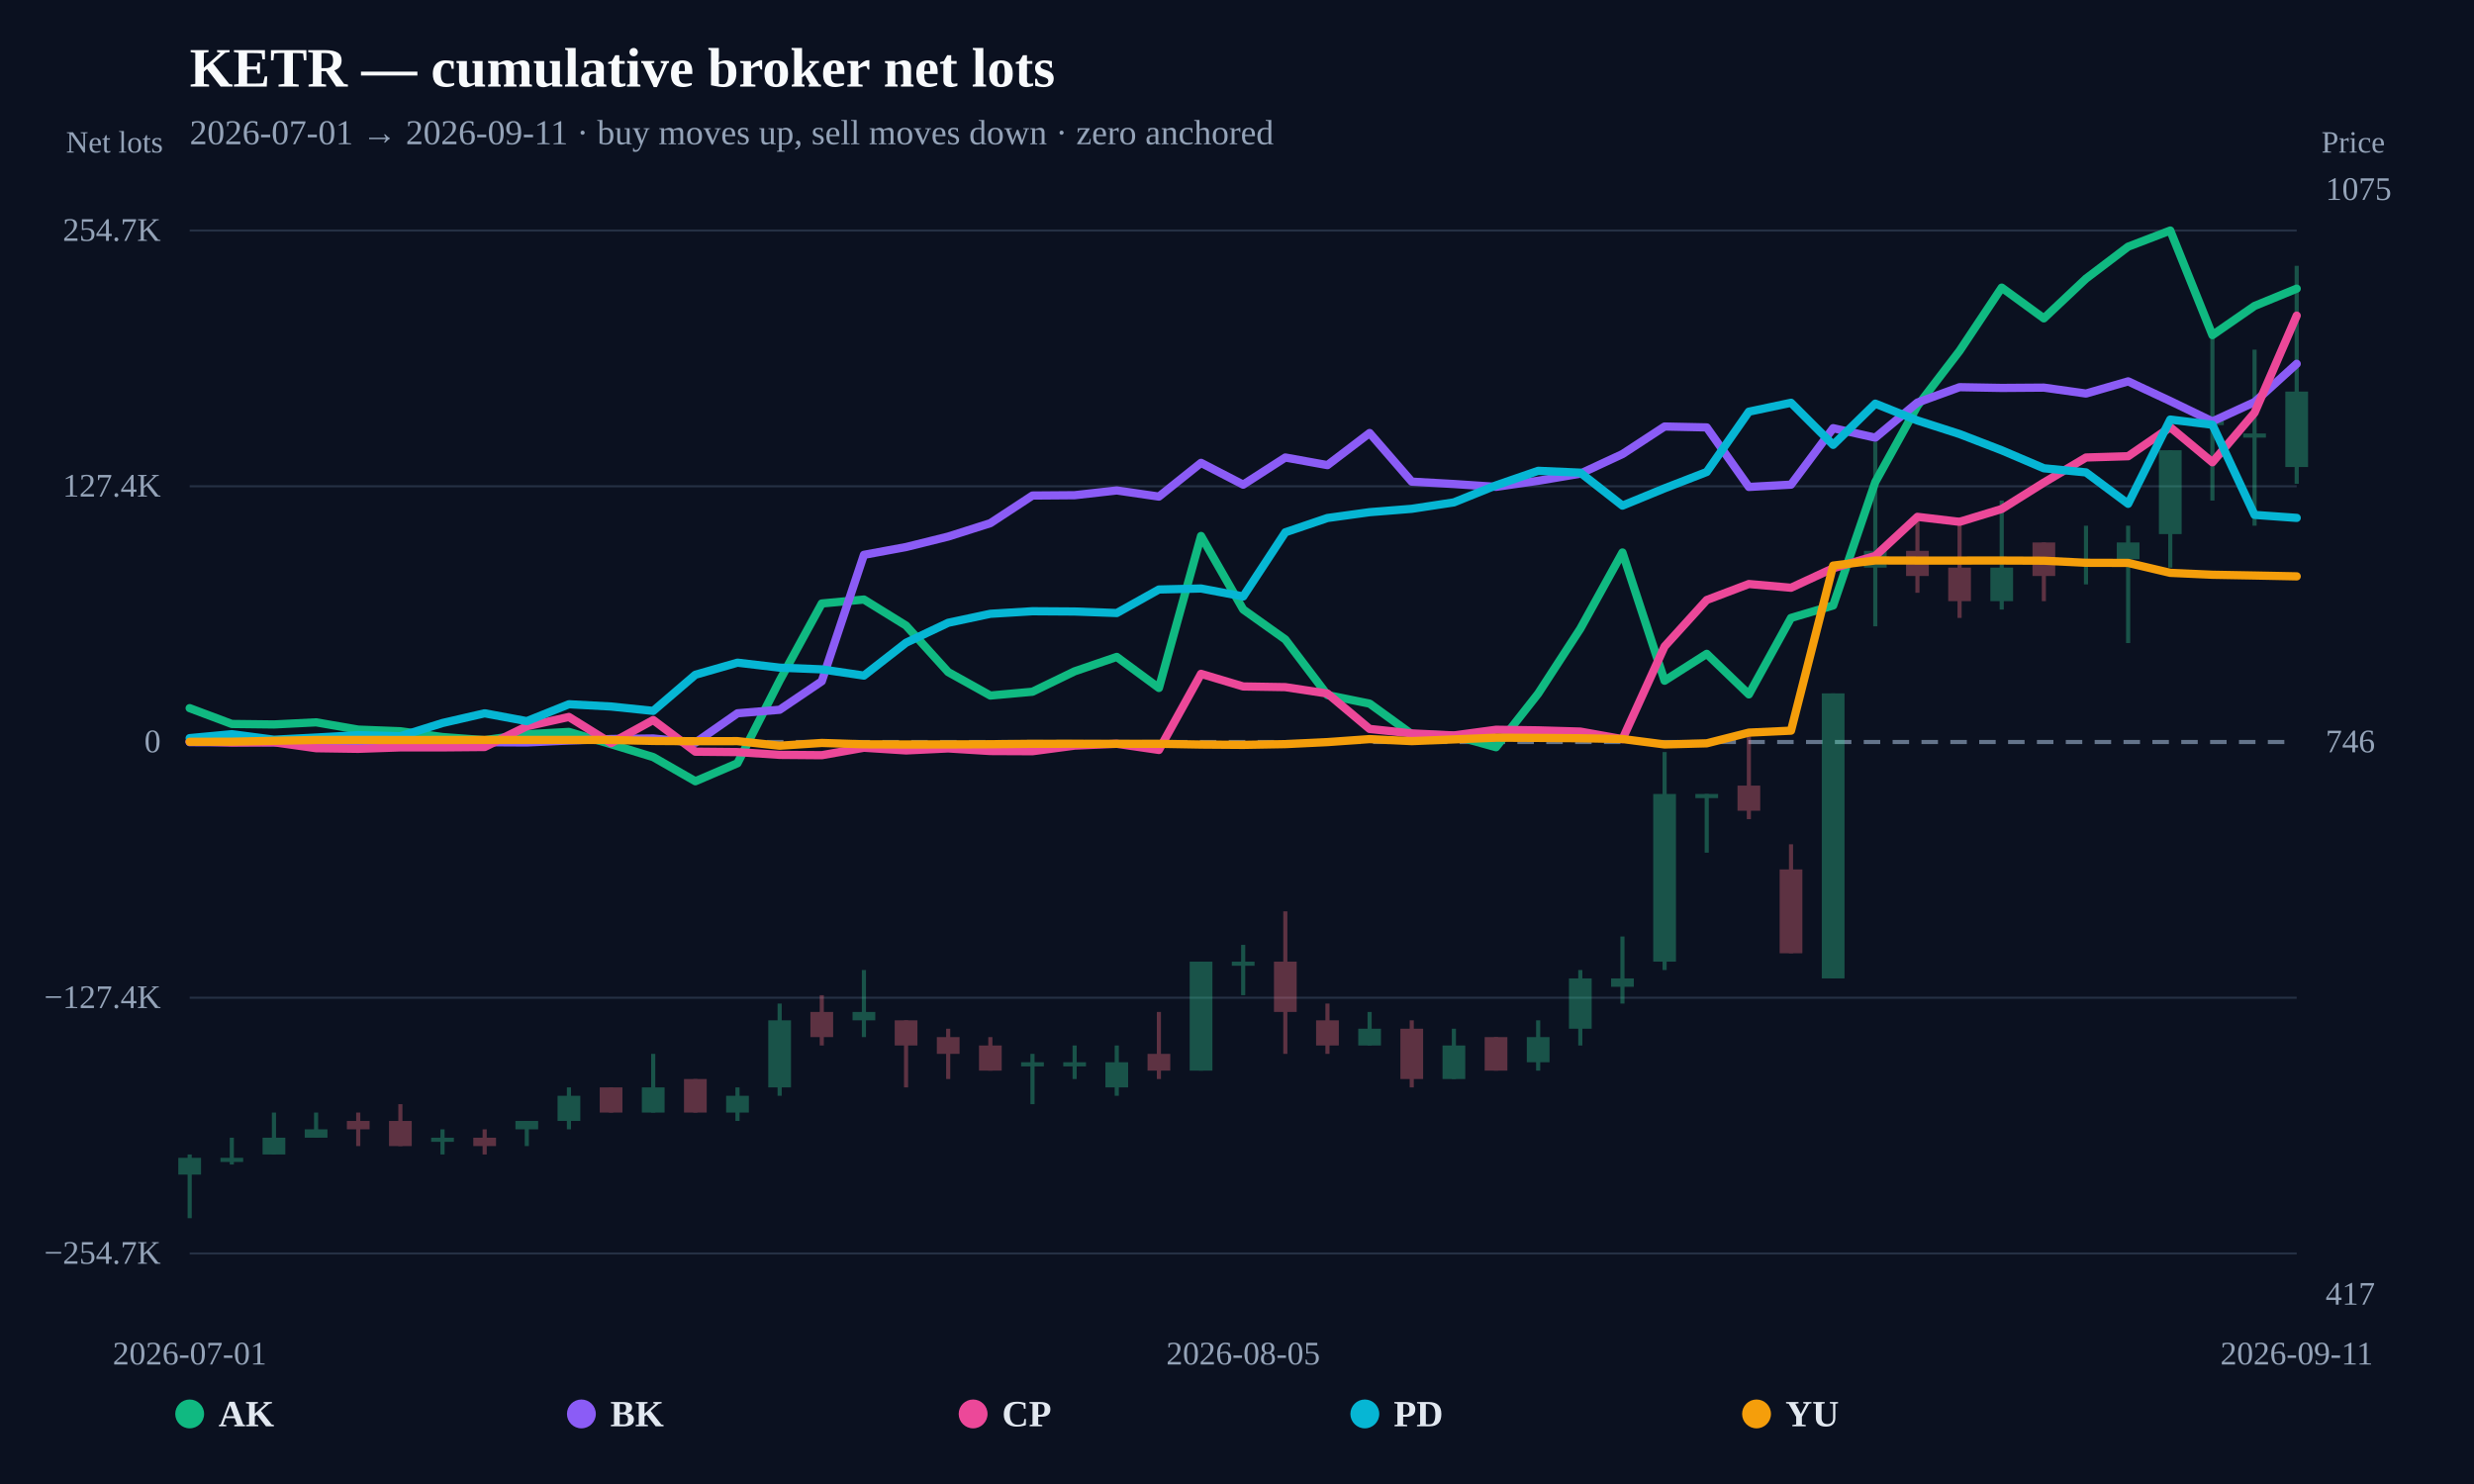
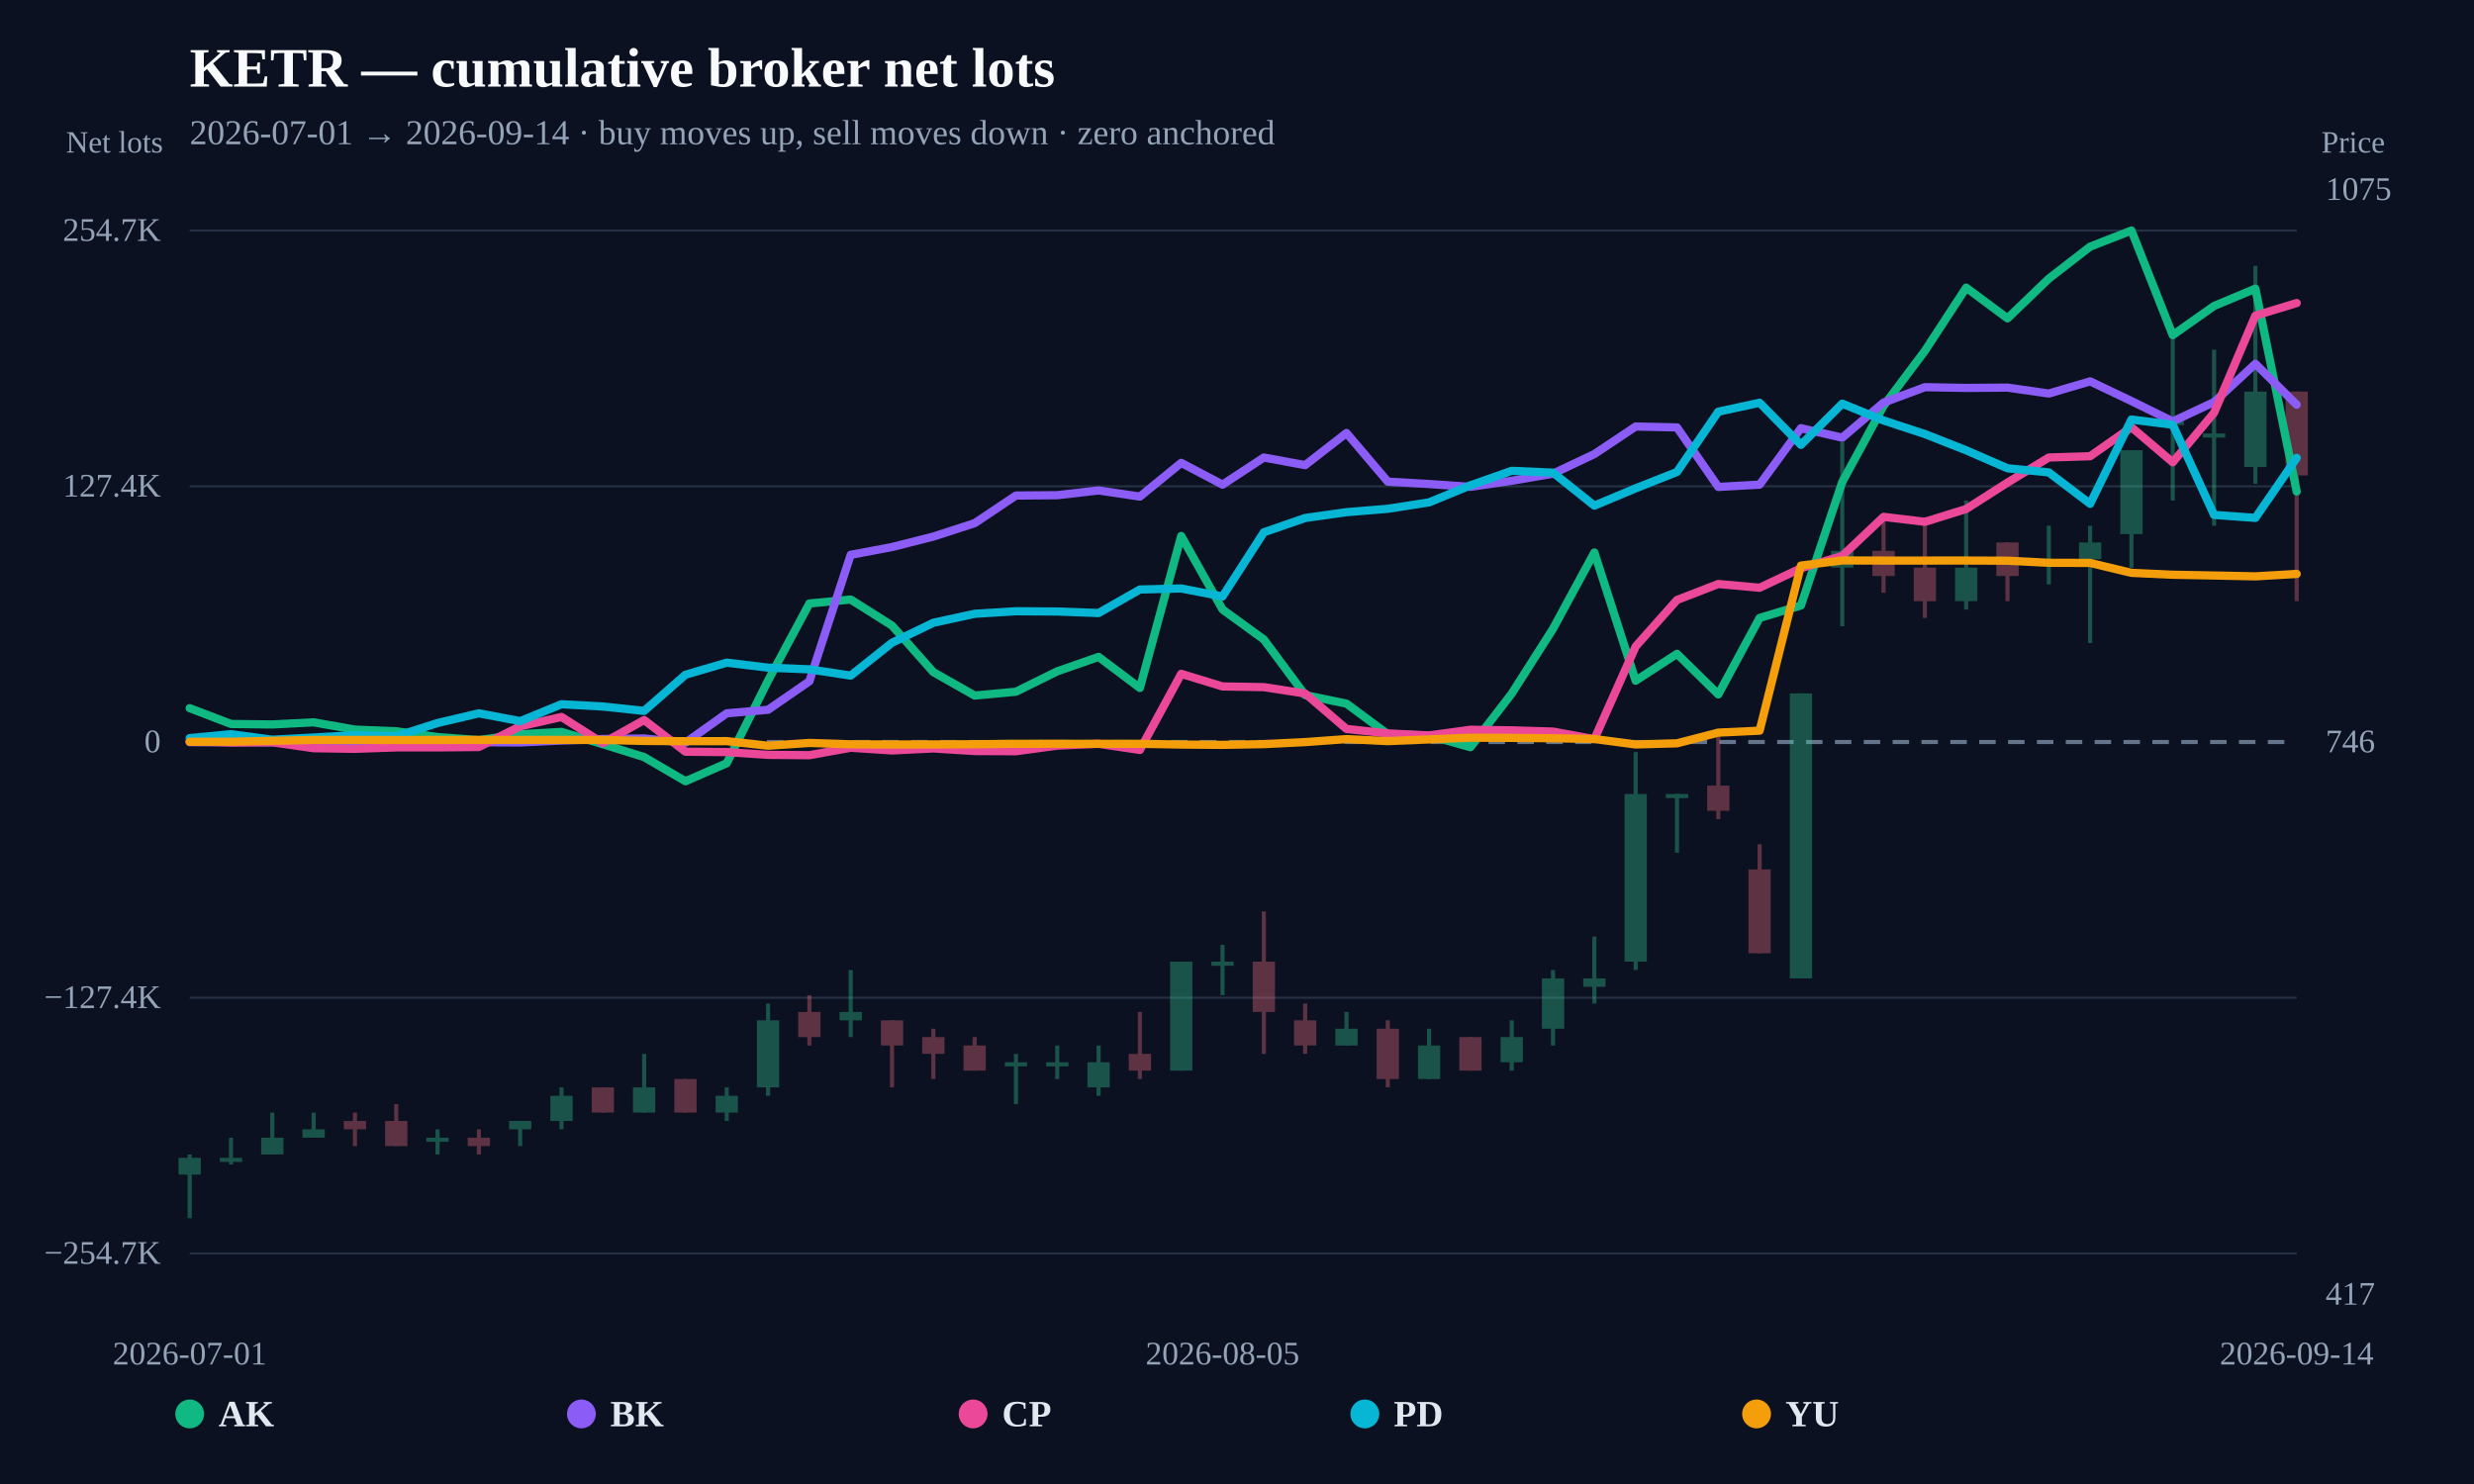
<svg xmlns="http://www.w3.org/2000/svg" width="1200" height="720" viewBox="0 0 1200 720">
  <rect width="100%" height="100%" fill="#0b1120" />
  <text x="92" y="42" fill="#f8fafc" font-size="27" font-weight="800">KETR — cumulative broker net lots</text>
-   <text x="92" y="70" fill="#94a3b8" font-size="17">2026-07-01 → 2026-09-11 · buy moves up, sell moves down · zero anchored</text>
+   <text x="92" y="70" fill="#94a3b8" font-size="17">2026-07-01 → 2026-09-14 · buy moves up, sell moves down · zero anchored</text>
  <line x1="92" y1="608.148" x2="1114" y2="608.148" stroke="#253044" stroke-width="1" />
  <text x="78" y="613.148" text-anchor="end" fill="#94a3b8" font-size="16">−254.7K</text>
  <line x1="92" y1="484.074" x2="1114" y2="484.074" stroke="#253044" stroke-width="1" />
  <text x="78" y="489.074" text-anchor="end" fill="#94a3b8" font-size="16">−127.4K</text>
  <line x1="92" y1="360" x2="1114" y2="360" stroke="#64748b" stroke-width="2" stroke-dasharray="8 6" />
  <text x="78" y="365" text-anchor="end" fill="#94a3b8" font-size="16">0</text>
  <line x1="92" y1="235.926" x2="1114" y2="235.926" stroke="#253044" stroke-width="1" />
  <text x="78" y="240.926" text-anchor="end" fill="#94a3b8" font-size="16">127.4K</text>
  <line x1="92" y1="111.852" x2="1114" y2="111.852" stroke="#253044" stroke-width="1" />
  <text x="78" y="116.852" text-anchor="end" fill="#94a3b8" font-size="16">254.7K</text>
  <g opacity="0.34">
    <line x1="92" y1="560.121" x2="92" y2="591.034" stroke="#34d399" stroke-width="2" />
-     <rect x="86.489" y="561.748" width="11.022" height="8.135" fill="#34d399" />
-   </g>
-   <g opacity="0.34">
-     <line x1="112.44" y1="551.986" x2="112.44" y2="565.002" stroke="#34d399" stroke-width="2" />
-     <rect x="106.929" y="561.748" width="11.022" height="2" fill="#34d399" />
-   </g>
-   <g opacity="0.34">
-     <line x1="132.88" y1="539.784" x2="132.88" y2="560.121" stroke="#34d399" stroke-width="2" />
-     <rect x="127.369" y="551.986" width="11.022" height="8.135" fill="#34d399" />
-   </g>
-   <g opacity="0.34">
-     <line x1="153.32" y1="539.784" x2="153.32" y2="551.986" stroke="#34d399" stroke-width="2" />
-     <rect x="147.809" y="547.919" width="11.022" height="4.068" fill="#34d399" />
-   </g>
-   <g opacity="0.34">
-     <line x1="173.76" y1="539.784" x2="173.76" y2="556.054" stroke="#fb7185" stroke-width="2" />
-     <rect x="168.249" y="543.851" width="11.022" height="4.068" fill="#fb7185" />
-   </g>
-   <g opacity="0.34">
-     <line x1="194.2" y1="535.716" x2="194.2" y2="556.054" stroke="#fb7185" stroke-width="2" />
-     <rect x="188.689" y="543.851" width="11.022" height="12.203" fill="#fb7185" />
-   </g>
-   <g opacity="0.34">
-     <line x1="214.64" y1="547.919" x2="214.64" y2="560.121" stroke="#34d399" stroke-width="2" />
-     <rect x="209.129" y="551.986" width="11.022" height="2" fill="#34d399" />
-   </g>
-   <g opacity="0.34">
-     <line x1="235.08" y1="547.919" x2="235.08" y2="560.121" stroke="#fb7185" stroke-width="2" />
-     <rect x="229.569" y="551.986" width="11.022" height="4.068" fill="#fb7185" />
-   </g>
-   <g opacity="0.34">
-     <line x1="255.52" y1="543.851" x2="255.52" y2="556.054" stroke="#34d399" stroke-width="2" />
-     <rect x="250.009" y="543.851" width="11.022" height="4.068" fill="#34d399" />
-   </g>
-   <g opacity="0.34">
-     <line x1="275.96" y1="527.581" x2="275.96" y2="547.919" stroke="#34d399" stroke-width="2" />
-     <rect x="270.449" y="531.649" width="11.022" height="12.203" fill="#34d399" />
-   </g>
-   <g opacity="0.34">
-     <line x1="296.4" y1="527.581" x2="296.4" y2="539.784" stroke="#fb7185" stroke-width="2" />
-     <rect x="290.889" y="527.581" width="11.022" height="12.203" fill="#fb7185" />
-   </g>
-   <g opacity="0.34">
-     <line x1="316.84" y1="511.311" x2="316.84" y2="539.784" stroke="#34d399" stroke-width="2" />
-     <rect x="311.329" y="527.581" width="11.022" height="12.203" fill="#34d399" />
-   </g>
-   <g opacity="0.34">
-     <line x1="337.28" y1="523.514" x2="337.28" y2="539.784" stroke="#fb7185" stroke-width="2" />
-     <rect x="331.769" y="523.514" width="11.022" height="16.27" fill="#fb7185" />
-   </g>
-   <g opacity="0.34">
-     <line x1="357.72" y1="527.581" x2="357.72" y2="543.851" stroke="#34d399" stroke-width="2" />
-     <rect x="352.209" y="531.649" width="11.022" height="8.135" fill="#34d399" />
-   </g>
-   <g opacity="0.34">
-     <line x1="378.16" y1="486.906" x2="378.16" y2="531.649" stroke="#34d399" stroke-width="2" />
-     <rect x="372.649" y="495.041" width="11.022" height="32.54" fill="#34d399" />
-   </g>
-   <g opacity="0.34">
-     <line x1="398.6" y1="482.839" x2="398.6" y2="507.244" stroke="#fb7185" stroke-width="2" />
-     <rect x="393.089" y="490.974" width="11.022" height="12.203" fill="#fb7185" />
-   </g>
-   <g opacity="0.34">
-     <line x1="419.04" y1="470.636" x2="419.04" y2="503.176" stroke="#34d399" stroke-width="2" />
-     <rect x="413.529" y="490.974" width="11.022" height="4.068" fill="#34d399" />
-   </g>
-   <g opacity="0.34">
-     <line x1="439.48" y1="495.041" x2="439.48" y2="527.581" stroke="#fb7185" stroke-width="2" />
-     <rect x="433.969" y="495.041" width="11.022" height="12.203" fill="#fb7185" />
-   </g>
-   <g opacity="0.34">
-     <line x1="459.92" y1="499.109" x2="459.92" y2="523.514" stroke="#fb7185" stroke-width="2" />
-     <rect x="454.409" y="503.176" width="11.022" height="8.135" fill="#fb7185" />
-   </g>
-   <g opacity="0.34">
-     <line x1="480.36" y1="503.176" x2="480.36" y2="519.446" stroke="#fb7185" stroke-width="2" />
-     <rect x="474.849" y="507.244" width="11.022" height="12.203" fill="#fb7185" />
-   </g>
-   <g opacity="0.34">
-     <line x1="500.8" y1="511.311" x2="500.8" y2="535.716" stroke="#34d399" stroke-width="2" />
-     <rect x="495.289" y="515.379" width="11.022" height="2" fill="#34d399" />
-   </g>
-   <g opacity="0.34">
-     <line x1="521.24" y1="507.244" x2="521.24" y2="523.514" stroke="#34d399" stroke-width="2" />
-     <rect x="515.729" y="515.379" width="11.022" height="2" fill="#34d399" />
-   </g>
-   <g opacity="0.34">
-     <line x1="541.68" y1="507.244" x2="541.68" y2="531.649" stroke="#34d399" stroke-width="2" />
-     <rect x="536.169" y="515.379" width="11.022" height="12.203" fill="#34d399" />
-   </g>
-   <g opacity="0.34">
-     <line x1="562.12" y1="490.974" x2="562.12" y2="523.514" stroke="#fb7185" stroke-width="2" />
-     <rect x="556.609" y="511.311" width="11.022" height="8.135" fill="#fb7185" />
-   </g>
-   <g opacity="0.34">
-     <line x1="582.56" y1="466.569" x2="582.56" y2="519.446" stroke="#34d399" stroke-width="2" />
-     <rect x="577.049" y="466.569" width="11.022" height="52.878" fill="#34d399" />
-   </g>
-   <g opacity="0.34">
-     <line x1="603" y1="458.434" x2="603" y2="482.839" stroke="#34d399" stroke-width="2" />
-     <rect x="597.489" y="466.569" width="11.022" height="2" fill="#34d399" />
-   </g>
-   <g opacity="0.34">
-     <line x1="623.44" y1="442.164" x2="623.44" y2="511.311" stroke="#fb7185" stroke-width="2" />
-     <rect x="617.929" y="466.569" width="11.022" height="24.405" fill="#fb7185" />
-   </g>
-   <g opacity="0.34">
-     <line x1="643.88" y1="486.906" x2="643.88" y2="511.311" stroke="#fb7185" stroke-width="2" />
-     <rect x="638.369" y="495.041" width="11.022" height="12.203" fill="#fb7185" />
-   </g>
-   <g opacity="0.34">
-     <line x1="664.32" y1="490.974" x2="664.32" y2="507.244" stroke="#34d399" stroke-width="2" />
-     <rect x="658.809" y="499.109" width="11.022" height="8.135" fill="#34d399" />
-   </g>
-   <g opacity="0.34">
-     <line x1="684.76" y1="495.041" x2="684.76" y2="527.581" stroke="#fb7185" stroke-width="2" />
-     <rect x="679.249" y="499.109" width="11.022" height="24.405" fill="#fb7185" />
-   </g>
-   <g opacity="0.34">
-     <line x1="705.2" y1="499.109" x2="705.2" y2="523.514" stroke="#34d399" stroke-width="2" />
-     <rect x="699.689" y="507.244" width="11.022" height="16.27" fill="#34d399" />
-   </g>
-   <g opacity="0.34">
-     <line x1="725.64" y1="503.176" x2="725.64" y2="519.446" stroke="#fb7185" stroke-width="2" />
-     <rect x="720.129" y="503.176" width="11.022" height="16.27" fill="#fb7185" />
-   </g>
-   <g opacity="0.34">
-     <line x1="746.08" y1="495.041" x2="746.08" y2="519.446" stroke="#34d399" stroke-width="2" />
-     <rect x="740.569" y="503.176" width="11.022" height="12.203" fill="#34d399" />
-   </g>
-   <g opacity="0.34">
-     <line x1="766.52" y1="470.636" x2="766.52" y2="507.244" stroke="#34d399" stroke-width="2" />
-     <rect x="761.009" y="474.704" width="11.022" height="24.405" fill="#34d399" />
-   </g>
-   <g opacity="0.34">
-     <line x1="786.96" y1="454.366" x2="786.96" y2="486.906" stroke="#34d399" stroke-width="2" />
-     <rect x="781.449" y="474.704" width="11.022" height="4.068" fill="#34d399" />
-   </g>
-   <g opacity="0.34">
-     <line x1="807.4" y1="364.881" x2="807.4" y2="470.636" stroke="#34d399" stroke-width="2" />
-     <rect x="801.889" y="385.219" width="11.022" height="81.35" fill="#34d399" />
-   </g>
-   <g opacity="0.34">
-     <line x1="827.84" y1="385.219" x2="827.84" y2="413.691" stroke="#34d399" stroke-width="2" />
-     <rect x="822.329" y="385.219" width="11.022" height="2" fill="#34d399" />
-   </g>
-   <g opacity="0.34">
-     <line x1="848.28" y1="356.746" x2="848.28" y2="397.421" stroke="#fb7185" stroke-width="2" />
-     <rect x="842.769" y="381.151" width="11.022" height="12.203" fill="#fb7185" />
-   </g>
-   <g opacity="0.34">
-     <line x1="868.72" y1="409.624" x2="868.72" y2="462.501" stroke="#fb7185" stroke-width="2" />
-     <rect x="863.209" y="421.826" width="11.022" height="40.675" fill="#fb7185" />
-   </g>
-   <g opacity="0.34">
-     <line x1="889.16" y1="336.408" x2="889.16" y2="474.704" stroke="#34d399" stroke-width="2" />
-     <rect x="883.649" y="336.408" width="11.022" height="138.295" fill="#34d399" />
-   </g>
-   <g opacity="0.34">
-     <line x1="909.6" y1="214.383" x2="909.6" y2="303.868" stroke="#34d399" stroke-width="2" />
-     <rect x="904.089" y="267.261" width="11.022" height="8.135" fill="#34d399" />
-   </g>
-   <g opacity="0.34">
-     <line x1="930.04" y1="250.991" x2="930.04" y2="287.598" stroke="#fb7185" stroke-width="2" />
-     <rect x="924.529" y="267.261" width="11.022" height="12.203" fill="#fb7185" />
-   </g>
-   <g opacity="0.34">
-     <line x1="950.48" y1="250.991" x2="950.48" y2="299.801" stroke="#fb7185" stroke-width="2" />
-     <rect x="944.969" y="275.396" width="11.022" height="16.27" fill="#fb7185" />
-   </g>
-   <g opacity="0.34">
-     <line x1="970.92" y1="242.856" x2="970.92" y2="295.733" stroke="#34d399" stroke-width="2" />
-     <rect x="965.409" y="275.396" width="11.022" height="16.27" fill="#34d399" />
-   </g>
-   <g opacity="0.34">
-     <line x1="991.36" y1="263.193" x2="991.36" y2="291.666" stroke="#fb7185" stroke-width="2" />
-     <rect x="985.849" y="263.193" width="11.022" height="16.27" fill="#fb7185" />
-   </g>
-   <g opacity="0.34">
-     <line x1="1011.8" y1="255.058" x2="1011.8" y2="283.531" stroke="#34d399" stroke-width="2" />
-     <rect x="1006.289" y="271.328" width="11.022" height="2" fill="#34d399" />
-   </g>
-   <g opacity="0.34">
-     <line x1="1032.24" y1="255.058" x2="1032.24" y2="312.003" stroke="#34d399" stroke-width="2" />
-     <rect x="1026.729" y="263.193" width="11.022" height="8.135" fill="#34d399" />
-   </g>
-   <g opacity="0.34">
-     <line x1="1052.68" y1="218.451" x2="1052.68" y2="275.396" stroke="#34d399" stroke-width="2" />
-     <rect x="1047.169" y="218.451" width="11.022" height="40.675" fill="#34d399" />
-   </g>
-   <g opacity="0.34">
-     <line x1="1073.12" y1="161.506" x2="1073.12" y2="242.856" stroke="#34d399" stroke-width="2" />
-     <rect x="1067.609" y="202.181" width="11.022" height="4.068" fill="#34d399" />
-   </g>
-   <g opacity="0.34">
-     <line x1="1093.56" y1="169.641" x2="1093.56" y2="255.058" stroke="#34d399" stroke-width="2" />
-     <rect x="1088.049" y="210.316" width="11.022" height="2" fill="#34d399" />
-   </g>
-   <g opacity="0.34">
-     <line x1="1114" y1="128.966" x2="1114" y2="234.721" stroke="#34d399" stroke-width="2" />
-     <rect x="1108.489" y="189.978" width="11.022" height="36.608" fill="#34d399" />
-   </g>
-   <path d="M92.00,343.58 L112.44,351.25 L132.88,351.49 L153.32,350.46 L173.76,353.99 L194.20,354.79 L214.64,357.59 L235.08,359.10 L255.52,356.23 L275.96,355.11 L296.40,361.06 L316.84,367.32 L337.28,379.04 L357.72,370.29 L378.16,330.19 L398.60,292.80 L419.04,290.88 L439.48,303.52 L459.92,326.08 L480.36,337.46 L500.80,335.61 L521.24,325.71 L541.68,318.71 L562.12,333.78 L582.56,260.05 L603.00,295.70 L623.44,310.26 L643.88,337.23 L664.32,341.38 L684.76,356.20 L705.20,356.85 L725.64,362.53 L746.08,336.51 L766.52,305.05 L786.96,268.06 L807.40,330.26 L827.84,317.23 L848.28,336.90 L868.72,299.81 L889.16,293.76 L909.60,233.86 L930.04,196.93 L950.48,170.24 L970.92,139.55 L991.36,154.46 L1011.80,135.19 L1032.24,119.68 L1052.68,111.85 L1073.12,162.59 L1093.56,148.44 L1114.00,140.05" fill="none" stroke="#10b981" stroke-width="4" stroke-linejoin="round" stroke-linecap="round" />
-   <path d="M92.00,360.09 L132.88,360.17 L153.32,360.45 L173.76,360.42 L194.20,360.28 L214.64,359.89 L235.08,360.11 L255.52,360.22 L275.96,359.27 L296.40,358.55 L316.84,358.29 L337.28,360.33 L357.72,346.07 L378.16,344.36 L398.60,330.53 L419.04,269.19 L439.48,265.41 L459.92,260.33 L480.36,253.83 L500.80,240.42 L521.24,240.26 L541.68,237.95 L562.12,240.93 L582.56,224.57 L603.00,235.14 L623.44,221.97 L643.88,225.67 L664.32,210.09 L684.76,233.68 L705.20,234.83 L725.64,236.20 L746.08,233.26 L766.52,229.81 L786.96,220.31 L807.40,206.94 L827.84,207.37 L848.28,236.25 L868.72,235.13 L889.16,207.75 L909.60,212.35 L930.04,195.31 L950.48,187.85 L970.92,188.21 L991.36,188.06 L1011.80,190.93 L1032.24,185.03 L1052.68,194.58 L1073.12,204.46 L1093.56,195.08 L1114.00,176.51" fill="none" stroke="#8b5cf6" stroke-width="4" stroke-linejoin="round" stroke-linecap="round" />
-   <path d="M92.00,359.62 L112.44,360.24 L132.88,360.12 L153.32,363.01 L173.76,363.31 L194.20,362.61 L214.64,362.61 L235.08,362.43 L255.52,352.39 L275.96,347.85 L296.40,360.55 L316.84,349.34 L337.28,364.70 L357.72,364.90 L378.16,366.23 L398.60,366.40 L419.04,362.78 L439.48,364.09 L459.92,363.12 L480.36,364.38 L500.80,364.47 L521.24,361.76 L541.68,360.87 L562.12,363.86 L582.56,326.93 L603.00,333.05 L623.44,333.38 L643.88,336.49 L664.32,353.66 L684.76,355.83 L705.20,356.82 L725.64,354.06 L746.08,354.35 L766.52,354.95 L786.96,358.62 L807.40,313.64 L827.84,291.10 L848.28,283.34 L868.72,285.16 L889.16,275.69 L909.60,269.72 L930.04,250.76 L950.48,253.18 L970.92,246.95 L991.36,234.14 L1011.80,221.97 L1032.24,221.35 L1052.68,207.29 L1073.12,224.29 L1093.56,200.25 L1114.00,153.14" fill="none" stroke="#ec4899" stroke-width="4" stroke-linejoin="round" stroke-linecap="round" />
-   <path d="M92.00,358.12 L112.44,356.21 L132.88,358.89 L153.32,357.83 L173.76,356.69 L194.20,357.20 L214.64,350.79 L235.08,346.08 L255.52,349.89 L275.96,341.68 L296.40,342.79 L316.84,344.91 L337.28,327.37 L357.72,321.51 L378.16,323.92 L398.60,324.75 L419.04,327.78 L439.48,311.84 L459.92,302.16 L480.36,297.80 L500.80,296.56 L521.24,296.69 L541.68,297.43 L562.12,286.01 L582.56,285.52 L603.00,289.39 L623.44,258.26 L643.88,251.32 L664.32,248.50 L684.76,246.86 L705.20,243.74 L725.64,235.48 L746.08,228.43 L766.52,229.32 L786.96,245.32 L807.40,236.92 L827.84,228.99 L848.28,199.74 L868.72,195.41 L889.16,215.83 L909.60,195.84 L930.04,204.01 L950.48,210.59 L970.92,218.48 L991.36,227.20 L1011.80,229.20 L1032.24,244.43 L1052.68,203.56 L1073.12,206.08 L1093.56,249.81 L1114.00,251.27" fill="none" stroke="#06b6d4" stroke-width="4" stroke-linejoin="round" stroke-linecap="round" />
-   <path d="M92.00,359.90 L112.44,359.85 L153.32,359.00 L194.20,359.01 L296.40,359.00 L316.84,359.48 L337.28,359.62 L357.72,359.58 L378.16,361.80 L398.60,360.46 L419.04,361.11 L439.48,361.20 L459.92,361.17 L480.36,361.08 L500.80,360.87 L521.24,360.86 L541.68,360.88 L562.12,360.87 L582.56,361.24 L603.00,361.39 L623.44,361.03 L643.88,360.05 L664.32,358.59 L684.76,359.57 L725.64,357.91 L746.08,358.01 L766.52,358.18 L786.96,358.55 L807.40,361.19 L827.84,360.64 L848.28,355.45 L868.72,354.50 L889.16,274.41 L909.60,271.92 L930.04,271.97 L950.48,271.97 L970.92,271.96 L991.36,272.04 L1011.80,273.05 L1032.24,273.11 L1052.68,277.93 L1073.12,278.85 L1093.56,279.22 L1114.00,279.63" fill="none" stroke="#f59e0b" stroke-width="4" stroke-linejoin="round" stroke-linecap="round" />
+     <rect x="86.595" y="561.748" width="10.81" height="8.135" fill="#34d399" />
+   </g>
+   <g opacity="0.34">
+     <line x1="112.039" y1="551.986" x2="112.039" y2="565.002" stroke="#34d399" stroke-width="2" />
+     <rect x="106.634" y="561.748" width="10.81" height="2" fill="#34d399" />
+   </g>
+   <g opacity="0.34">
+     <line x1="132.078" y1="539.784" x2="132.078" y2="560.121" stroke="#34d399" stroke-width="2" />
+     <rect x="126.674" y="551.986" width="10.81" height="8.135" fill="#34d399" />
+   </g>
+   <g opacity="0.34">
+     <line x1="152.118" y1="539.784" x2="152.118" y2="551.986" stroke="#34d399" stroke-width="2" />
+     <rect x="146.713" y="547.919" width="10.81" height="4.068" fill="#34d399" />
+   </g>
+   <g opacity="0.34">
+     <line x1="172.157" y1="539.784" x2="172.157" y2="556.054" stroke="#fb7185" stroke-width="2" />
+     <rect x="166.752" y="543.851" width="10.81" height="4.068" fill="#fb7185" />
+   </g>
+   <g opacity="0.34">
+     <line x1="192.196" y1="535.716" x2="192.196" y2="556.054" stroke="#fb7185" stroke-width="2" />
+     <rect x="186.791" y="543.851" width="10.81" height="12.203" fill="#fb7185" />
+   </g>
+   <g opacity="0.34">
+     <line x1="212.235" y1="547.919" x2="212.235" y2="560.121" stroke="#34d399" stroke-width="2" />
+     <rect x="206.83" y="551.986" width="10.81" height="2" fill="#34d399" />
+   </g>
+   <g opacity="0.34">
+     <line x1="232.275" y1="547.919" x2="232.275" y2="560.121" stroke="#fb7185" stroke-width="2" />
+     <rect x="226.87" y="551.986" width="10.81" height="4.068" fill="#fb7185" />
+   </g>
+   <g opacity="0.34">
+     <line x1="252.314" y1="543.851" x2="252.314" y2="556.054" stroke="#34d399" stroke-width="2" />
+     <rect x="246.909" y="543.851" width="10.81" height="4.068" fill="#34d399" />
+   </g>
+   <g opacity="0.34">
+     <line x1="272.353" y1="527.581" x2="272.353" y2="547.919" stroke="#34d399" stroke-width="2" />
+     <rect x="266.948" y="531.649" width="10.81" height="12.203" fill="#34d399" />
+   </g>
+   <g opacity="0.34">
+     <line x1="292.392" y1="527.581" x2="292.392" y2="539.784" stroke="#fb7185" stroke-width="2" />
+     <rect x="286.987" y="527.581" width="10.81" height="12.203" fill="#fb7185" />
+   </g>
+   <g opacity="0.34">
+     <line x1="312.431" y1="511.311" x2="312.431" y2="539.784" stroke="#34d399" stroke-width="2" />
+     <rect x="307.027" y="527.581" width="10.81" height="12.203" fill="#34d399" />
+   </g>
+   <g opacity="0.34">
+     <line x1="332.471" y1="523.514" x2="332.471" y2="539.784" stroke="#fb7185" stroke-width="2" />
+     <rect x="327.066" y="523.514" width="10.81" height="16.27" fill="#fb7185" />
+   </g>
+   <g opacity="0.34">
+     <line x1="352.51" y1="527.581" x2="352.51" y2="543.851" stroke="#34d399" stroke-width="2" />
+     <rect x="347.105" y="531.649" width="10.81" height="8.135" fill="#34d399" />
+   </g>
+   <g opacity="0.34">
+     <line x1="372.549" y1="486.906" x2="372.549" y2="531.649" stroke="#34d399" stroke-width="2" />
+     <rect x="367.144" y="495.041" width="10.81" height="32.54" fill="#34d399" />
+   </g>
+   <g opacity="0.34">
+     <line x1="392.588" y1="482.839" x2="392.588" y2="507.244" stroke="#fb7185" stroke-width="2" />
+     <rect x="387.183" y="490.974" width="10.81" height="12.203" fill="#fb7185" />
+   </g>
+   <g opacity="0.34">
+     <line x1="412.627" y1="470.636" x2="412.627" y2="503.176" stroke="#34d399" stroke-width="2" />
+     <rect x="407.223" y="490.974" width="10.81" height="4.068" fill="#34d399" />
+   </g>
+   <g opacity="0.34">
+     <line x1="432.667" y1="495.041" x2="432.667" y2="527.581" stroke="#fb7185" stroke-width="2" />
+     <rect x="427.262" y="495.041" width="10.81" height="12.203" fill="#fb7185" />
+   </g>
+   <g opacity="0.34">
+     <line x1="452.706" y1="499.109" x2="452.706" y2="523.514" stroke="#fb7185" stroke-width="2" />
+     <rect x="447.301" y="503.176" width="10.81" height="8.135" fill="#fb7185" />
+   </g>
+   <g opacity="0.34">
+     <line x1="472.745" y1="503.176" x2="472.745" y2="519.446" stroke="#fb7185" stroke-width="2" />
+     <rect x="467.34" y="507.244" width="10.81" height="12.203" fill="#fb7185" />
+   </g>
+   <g opacity="0.34">
+     <line x1="492.784" y1="511.311" x2="492.784" y2="535.716" stroke="#34d399" stroke-width="2" />
+     <rect x="487.38" y="515.379" width="10.81" height="2" fill="#34d399" />
+   </g>
+   <g opacity="0.34">
+     <line x1="512.824" y1="507.244" x2="512.824" y2="523.514" stroke="#34d399" stroke-width="2" />
+     <rect x="507.419" y="515.379" width="10.81" height="2" fill="#34d399" />
+   </g>
+   <g opacity="0.34">
+     <line x1="532.863" y1="507.244" x2="532.863" y2="531.649" stroke="#34d399" stroke-width="2" />
+     <rect x="527.458" y="515.379" width="10.81" height="12.203" fill="#34d399" />
+   </g>
+   <g opacity="0.34">
+     <line x1="552.902" y1="490.974" x2="552.902" y2="523.514" stroke="#fb7185" stroke-width="2" />
+     <rect x="547.497" y="511.311" width="10.81" height="8.135" fill="#fb7185" />
+   </g>
+   <g opacity="0.34">
+     <line x1="572.941" y1="466.569" x2="572.941" y2="519.446" stroke="#34d399" stroke-width="2" />
+     <rect x="567.536" y="466.569" width="10.81" height="52.878" fill="#34d399" />
+   </g>
+   <g opacity="0.34">
+     <line x1="592.98" y1="458.434" x2="592.98" y2="482.839" stroke="#34d399" stroke-width="2" />
+     <rect x="587.576" y="466.569" width="10.81" height="2" fill="#34d399" />
+   </g>
+   <g opacity="0.34">
+     <line x1="613.02" y1="442.164" x2="613.02" y2="511.311" stroke="#fb7185" stroke-width="2" />
+     <rect x="607.615" y="466.569" width="10.81" height="24.405" fill="#fb7185" />
+   </g>
+   <g opacity="0.34">
+     <line x1="633.059" y1="486.906" x2="633.059" y2="511.311" stroke="#fb7185" stroke-width="2" />
+     <rect x="627.654" y="495.041" width="10.81" height="12.203" fill="#fb7185" />
+   </g>
+   <g opacity="0.34">
+     <line x1="653.098" y1="490.974" x2="653.098" y2="507.244" stroke="#34d399" stroke-width="2" />
+     <rect x="647.693" y="499.109" width="10.81" height="8.135" fill="#34d399" />
+   </g>
+   <g opacity="0.34">
+     <line x1="673.137" y1="495.041" x2="673.137" y2="527.581" stroke="#fb7185" stroke-width="2" />
+     <rect x="667.732" y="499.109" width="10.81" height="24.405" fill="#fb7185" />
+   </g>
+   <g opacity="0.34">
+     <line x1="693.176" y1="499.109" x2="693.176" y2="523.514" stroke="#34d399" stroke-width="2" />
+     <rect x="687.772" y="507.244" width="10.81" height="16.27" fill="#34d399" />
+   </g>
+   <g opacity="0.34">
+     <line x1="713.216" y1="503.176" x2="713.216" y2="519.446" stroke="#fb7185" stroke-width="2" />
+     <rect x="707.811" y="503.176" width="10.81" height="16.27" fill="#fb7185" />
+   </g>
+   <g opacity="0.34">
+     <line x1="733.255" y1="495.041" x2="733.255" y2="519.446" stroke="#34d399" stroke-width="2" />
+     <rect x="727.85" y="503.176" width="10.81" height="12.203" fill="#34d399" />
+   </g>
+   <g opacity="0.34">
+     <line x1="753.294" y1="470.636" x2="753.294" y2="507.244" stroke="#34d399" stroke-width="2" />
+     <rect x="747.889" y="474.704" width="10.81" height="24.405" fill="#34d399" />
+   </g>
+   <g opacity="0.34">
+     <line x1="773.333" y1="454.366" x2="773.333" y2="486.906" stroke="#34d399" stroke-width="2" />
+     <rect x="767.929" y="474.704" width="10.81" height="4.068" fill="#34d399" />
+   </g>
+   <g opacity="0.34">
+     <line x1="793.373" y1="364.881" x2="793.373" y2="470.636" stroke="#34d399" stroke-width="2" />
+     <rect x="787.968" y="385.219" width="10.81" height="81.35" fill="#34d399" />
+   </g>
+   <g opacity="0.34">
+     <line x1="813.412" y1="385.219" x2="813.412" y2="413.691" stroke="#34d399" stroke-width="2" />
+     <rect x="808.007" y="385.219" width="10.81" height="2" fill="#34d399" />
+   </g>
+   <g opacity="0.34">
+     <line x1="833.451" y1="356.746" x2="833.451" y2="397.421" stroke="#fb7185" stroke-width="2" />
+     <rect x="828.046" y="381.151" width="10.81" height="12.203" fill="#fb7185" />
+   </g>
+   <g opacity="0.34">
+     <line x1="853.49" y1="409.624" x2="853.49" y2="462.501" stroke="#fb7185" stroke-width="2" />
+     <rect x="848.085" y="421.826" width="10.81" height="40.675" fill="#fb7185" />
+   </g>
+   <g opacity="0.34">
+     <line x1="873.529" y1="336.408" x2="873.529" y2="474.704" stroke="#34d399" stroke-width="2" />
+     <rect x="868.125" y="336.408" width="10.81" height="138.295" fill="#34d399" />
+   </g>
+   <g opacity="0.34">
+     <line x1="893.569" y1="214.383" x2="893.569" y2="303.868" stroke="#34d399" stroke-width="2" />
+     <rect x="888.164" y="267.261" width="10.81" height="8.135" fill="#34d399" />
+   </g>
+   <g opacity="0.34">
+     <line x1="913.608" y1="250.991" x2="913.608" y2="287.598" stroke="#fb7185" stroke-width="2" />
+     <rect x="908.203" y="267.261" width="10.81" height="12.203" fill="#fb7185" />
+   </g>
+   <g opacity="0.34">
+     <line x1="933.647" y1="250.991" x2="933.647" y2="299.801" stroke="#fb7185" stroke-width="2" />
+     <rect x="928.242" y="275.396" width="10.81" height="16.27" fill="#fb7185" />
+   </g>
+   <g opacity="0.34">
+     <line x1="953.686" y1="242.856" x2="953.686" y2="295.733" stroke="#34d399" stroke-width="2" />
+     <rect x="948.281" y="275.396" width="10.81" height="16.27" fill="#34d399" />
+   </g>
+   <g opacity="0.34">
+     <line x1="973.725" y1="263.193" x2="973.725" y2="291.666" stroke="#fb7185" stroke-width="2" />
+     <rect x="968.321" y="263.193" width="10.81" height="16.27" fill="#fb7185" />
+   </g>
+   <g opacity="0.34">
+     <line x1="993.765" y1="255.058" x2="993.765" y2="283.531" stroke="#34d399" stroke-width="2" />
+     <rect x="988.36" y="271.328" width="10.81" height="2" fill="#34d399" />
+   </g>
+   <g opacity="0.34">
+     <line x1="1013.804" y1="255.058" x2="1013.804" y2="312.003" stroke="#34d399" stroke-width="2" />
+     <rect x="1008.399" y="263.193" width="10.81" height="8.135" fill="#34d399" />
+   </g>
+   <g opacity="0.34">
+     <line x1="1033.843" y1="218.451" x2="1033.843" y2="275.396" stroke="#34d399" stroke-width="2" />
+     <rect x="1028.438" y="218.451" width="10.81" height="40.675" fill="#34d399" />
+   </g>
+   <g opacity="0.34">
+     <line x1="1053.882" y1="161.506" x2="1053.882" y2="242.856" stroke="#34d399" stroke-width="2" />
+     <rect x="1048.478" y="202.181" width="10.81" height="4.068" fill="#34d399" />
+   </g>
+   <g opacity="0.34">
+     <line x1="1073.922" y1="169.641" x2="1073.922" y2="255.058" stroke="#34d399" stroke-width="2" />
+     <rect x="1068.517" y="210.316" width="10.81" height="2" fill="#34d399" />
+   </g>
+   <g opacity="0.34">
+     <line x1="1093.961" y1="128.966" x2="1093.961" y2="234.721" stroke="#34d399" stroke-width="2" />
+     <rect x="1088.556" y="189.978" width="10.81" height="36.608" fill="#34d399" />
+   </g>
+   <g opacity="0.34">
+     <line x1="1114" y1="189.978" x2="1114" y2="291.666" stroke="#fb7185" stroke-width="2" />
+     <rect x="1108.595" y="189.978" width="10.81" height="40.675" fill="#fb7185" />
+   </g>
+   <path d="M92.00,343.58 L112.04,351.25 L132.08,351.49 L152.12,350.46 L172.16,353.99 L192.20,354.79 L212.24,357.59 L232.27,359.10 L252.31,356.23 L272.35,355.11 L292.39,361.06 L312.43,367.32 L332.47,379.04 L352.51,370.29 L372.55,330.19 L392.59,292.80 L412.63,290.88 L432.67,303.52 L452.71,326.08 L472.75,337.46 L492.78,335.61 L512.82,325.71 L532.86,318.71 L552.90,333.78 L572.94,260.05 L592.98,295.70 L613.02,310.26 L633.06,337.23 L653.10,341.38 L673.14,356.20 L693.18,356.85 L713.22,362.53 L733.25,336.51 L753.29,305.05 L773.33,268.06 L793.37,330.26 L813.41,317.23 L833.45,336.90 L853.49,299.81 L873.53,293.76 L893.57,233.86 L913.61,196.93 L933.65,170.24 L953.69,139.55 L973.73,154.46 L993.76,135.19 L1013.80,119.68 L1033.84,111.85 L1053.88,162.59 L1073.92,148.44 L1093.96,140.05 L1114.00,238.47" fill="none" stroke="#10b981" stroke-width="4" stroke-linejoin="round" stroke-linecap="round" />
+   <path d="M92.00,360.09 L132.08,360.17 L152.12,360.45 L172.16,360.42 L192.20,360.28 L212.24,359.89 L232.27,360.11 L252.31,360.22 L272.35,359.27 L292.39,358.55 L312.43,358.29 L332.47,360.33 L352.51,346.07 L372.55,344.36 L392.59,330.53 L412.63,269.19 L432.67,265.41 L452.71,260.33 L472.75,253.83 L492.78,240.42 L512.82,240.26 L532.86,237.95 L552.90,240.93 L572.94,224.57 L592.98,235.14 L613.02,221.97 L633.06,225.67 L653.10,210.09 L673.14,233.68 L693.18,234.83 L713.22,236.20 L733.25,233.26 L753.29,229.81 L773.33,220.31 L793.37,206.94 L813.41,207.37 L833.45,236.25 L853.49,235.13 L873.53,207.75 L893.57,212.35 L913.61,195.31 L933.65,187.85 L953.69,188.21 L973.73,188.06 L993.76,190.93 L1013.80,185.03 L1033.84,194.58 L1053.88,204.46 L1073.92,195.08 L1093.96,176.51 L1114.00,196.36" fill="none" stroke="#8b5cf6" stroke-width="4" stroke-linejoin="round" stroke-linecap="round" />
+   <path d="M92.00,359.62 L112.04,360.24 L132.08,360.12 L152.12,363.01 L172.16,363.31 L192.20,362.61 L212.24,362.61 L232.27,362.43 L252.31,352.39 L272.35,347.85 L292.39,360.55 L312.43,349.34 L332.47,364.70 L352.51,364.90 L372.55,366.23 L392.59,366.40 L412.63,362.78 L432.67,364.09 L452.71,363.12 L472.75,364.38 L492.78,364.47 L512.82,361.76 L532.86,360.87 L552.90,363.86 L572.94,326.93 L592.98,333.05 L613.02,333.38 L633.06,336.49 L653.10,353.66 L673.14,355.83 L693.18,356.82 L713.22,354.06 L733.25,354.35 L753.29,354.95 L773.33,358.62 L793.37,313.64 L813.41,291.10 L833.45,283.34 L853.49,285.16 L873.53,275.69 L893.57,269.72 L913.61,250.76 L933.65,253.18 L953.69,246.95 L973.73,234.14 L993.76,221.97 L1013.80,221.35 L1033.84,207.29 L1053.88,224.29 L1073.92,200.25 L1093.96,153.14 L1114.00,147.03" fill="none" stroke="#ec4899" stroke-width="4" stroke-linejoin="round" stroke-linecap="round" />
+   <path d="M92.00,358.12 L112.04,356.21 L132.08,358.89 L152.12,357.83 L172.16,356.69 L192.20,357.20 L212.24,350.79 L232.27,346.08 L252.31,349.89 L272.35,341.68 L292.39,342.79 L312.43,344.91 L332.47,327.37 L352.51,321.51 L372.55,323.92 L392.59,324.75 L412.63,327.78 L432.67,311.84 L452.71,302.16 L472.75,297.80 L492.78,296.56 L512.82,296.69 L532.86,297.43 L552.90,286.01 L572.94,285.52 L592.98,289.39 L613.02,258.26 L633.06,251.32 L653.10,248.50 L673.14,246.86 L693.18,243.74 L713.22,235.48 L733.25,228.43 L753.29,229.32 L773.33,245.32 L793.37,236.92 L813.41,228.99 L833.45,199.74 L853.49,195.41 L873.53,215.83 L893.57,195.84 L913.61,204.01 L933.65,210.59 L953.69,218.48 L973.73,227.20 L993.76,229.20 L1013.80,244.43 L1033.84,203.56 L1053.88,206.08 L1073.92,249.81 L1093.96,251.27 L1114.00,222.15" fill="none" stroke="#06b6d4" stroke-width="4" stroke-linejoin="round" stroke-linecap="round" />
+   <path d="M92.00,359.90 L112.04,359.85 L152.12,359.00 L192.20,359.01 L292.39,359.00 L312.43,359.48 L332.47,359.62 L352.51,359.58 L372.55,361.80 L392.59,360.46 L412.63,361.11 L432.67,361.20 L452.71,361.17 L472.75,361.08 L492.78,360.87 L512.82,360.86 L532.86,360.88 L552.90,360.87 L572.94,361.24 L592.98,361.39 L613.02,361.03 L633.06,360.05 L653.10,358.59 L673.14,359.57 L713.22,357.91 L733.25,358.01 L753.29,358.18 L773.33,358.55 L793.37,361.19 L813.41,360.64 L833.45,355.45 L853.49,354.50 L873.53,274.41 L893.57,271.92 L913.61,271.97 L933.65,271.97 L953.69,271.96 L973.73,272.04 L993.76,273.05 L1013.80,273.11 L1033.84,277.93 L1053.88,278.85 L1073.92,279.22 L1093.96,279.63 L1114.00,278.46" fill="none" stroke="#f59e0b" stroke-width="4" stroke-linejoin="round" stroke-linecap="round" />
  <text x="92" y="662" text-anchor="middle" fill="#94a3b8" font-size="16">2026-07-01</text>
-   <text x="603" y="662" text-anchor="middle" fill="#94a3b8" font-size="16">2026-08-05</text>
-   <text x="1114" y="662" text-anchor="middle" fill="#94a3b8" font-size="16">2026-09-11</text>
+   <text x="592.98" y="662" text-anchor="middle" fill="#94a3b8" font-size="16">2026-08-05</text>
+   <text x="1114" y="662" text-anchor="middle" fill="#94a3b8" font-size="16">2026-09-14</text>
  <text x="1128" y="633" fill="#94a3b8" font-size="16">417</text>
  <text x="1128" y="365" fill="#94a3b8" font-size="16">746</text>
  <text x="1128" y="97" fill="#94a3b8" font-size="16">1075</text>
  <text x="32" y="74" fill="#94a3b8" font-size="15">Net lots</text>
  <text x="1126" y="74" fill="#94a3b8" font-size="15">Price</text>
  <g>
    <circle cx="92" cy="686" r="7" fill="#10b981" />
    <text x="106" y="692" fill="#e2e8f0" font-size="18" font-weight="700">AK</text>
  </g>
  <g>
    <circle cx="282" cy="686" r="7" fill="#8b5cf6" />
    <text x="296" y="692" fill="#e2e8f0" font-size="18" font-weight="700">BK</text>
  </g>
  <g>
    <circle cx="472" cy="686" r="7" fill="#ec4899" />
    <text x="486" y="692" fill="#e2e8f0" font-size="18" font-weight="700">CP</text>
  </g>
  <g>
    <circle cx="662" cy="686" r="7" fill="#06b6d4" />
    <text x="676" y="692" fill="#e2e8f0" font-size="18" font-weight="700">PD</text>
  </g>
  <g>
    <circle cx="852" cy="686" r="7" fill="#f59e0b" />
    <text x="866" y="692" fill="#e2e8f0" font-size="18" font-weight="700">YU</text>
  </g>
</svg>
